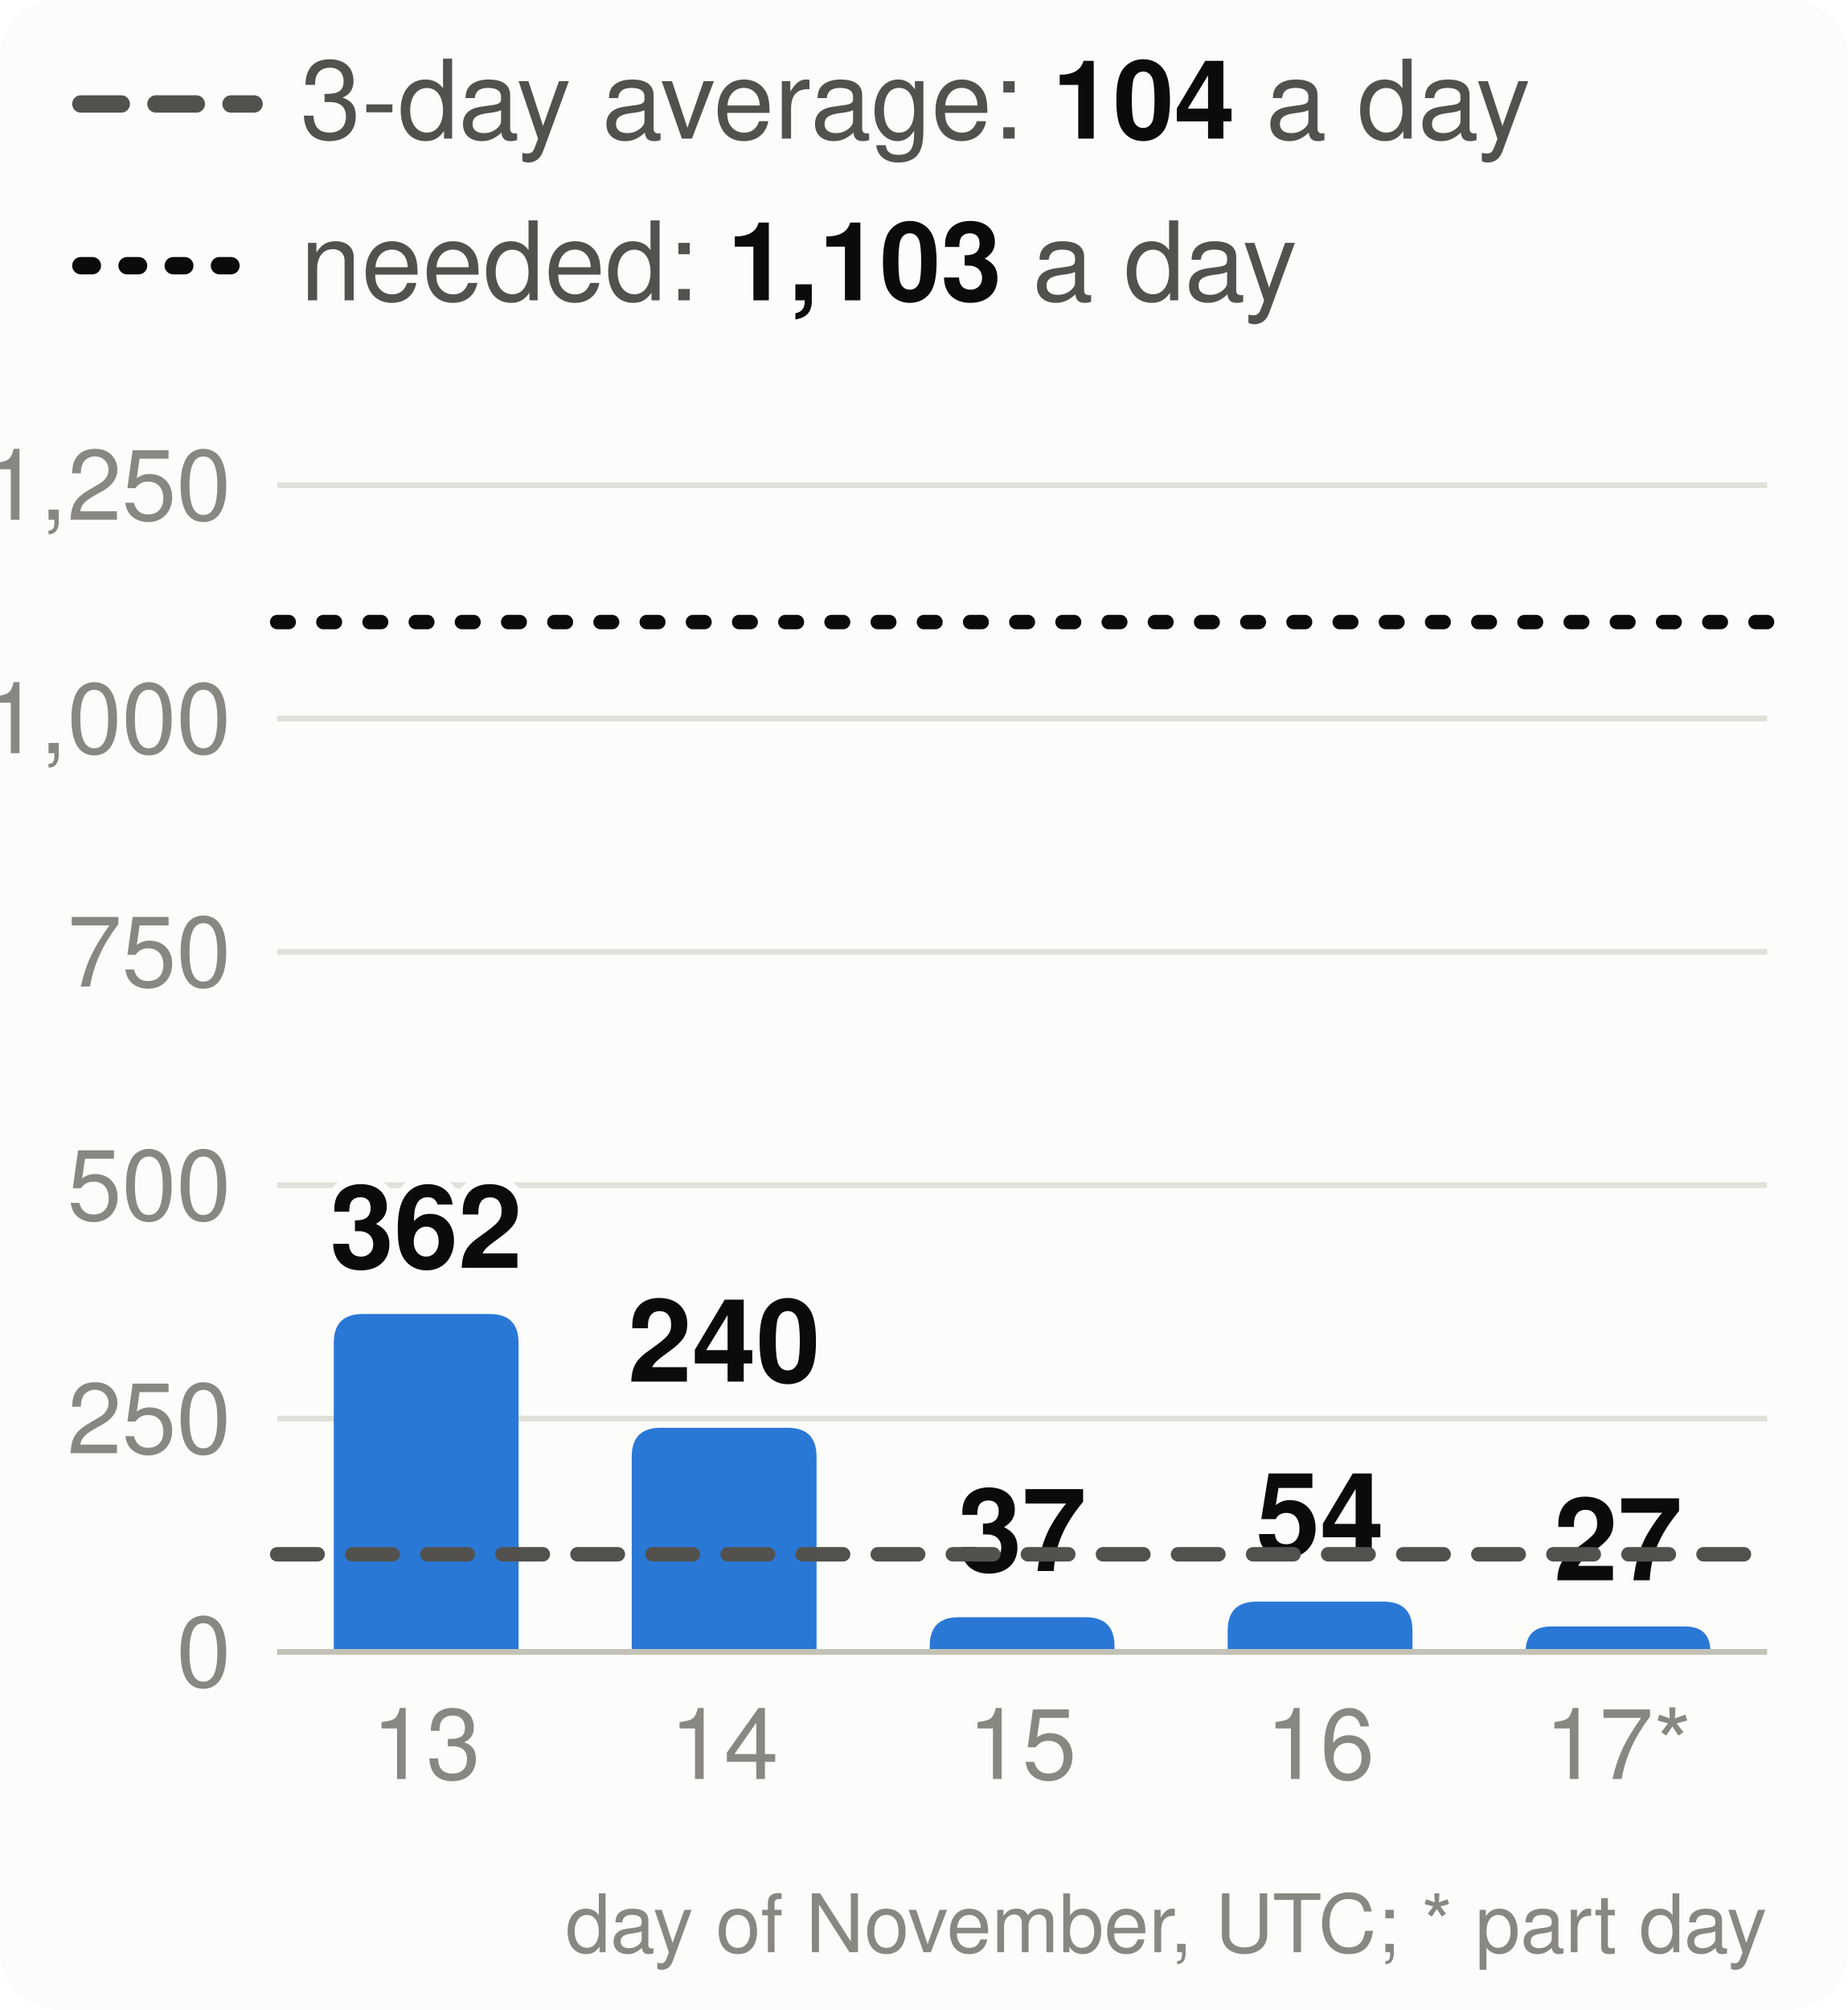
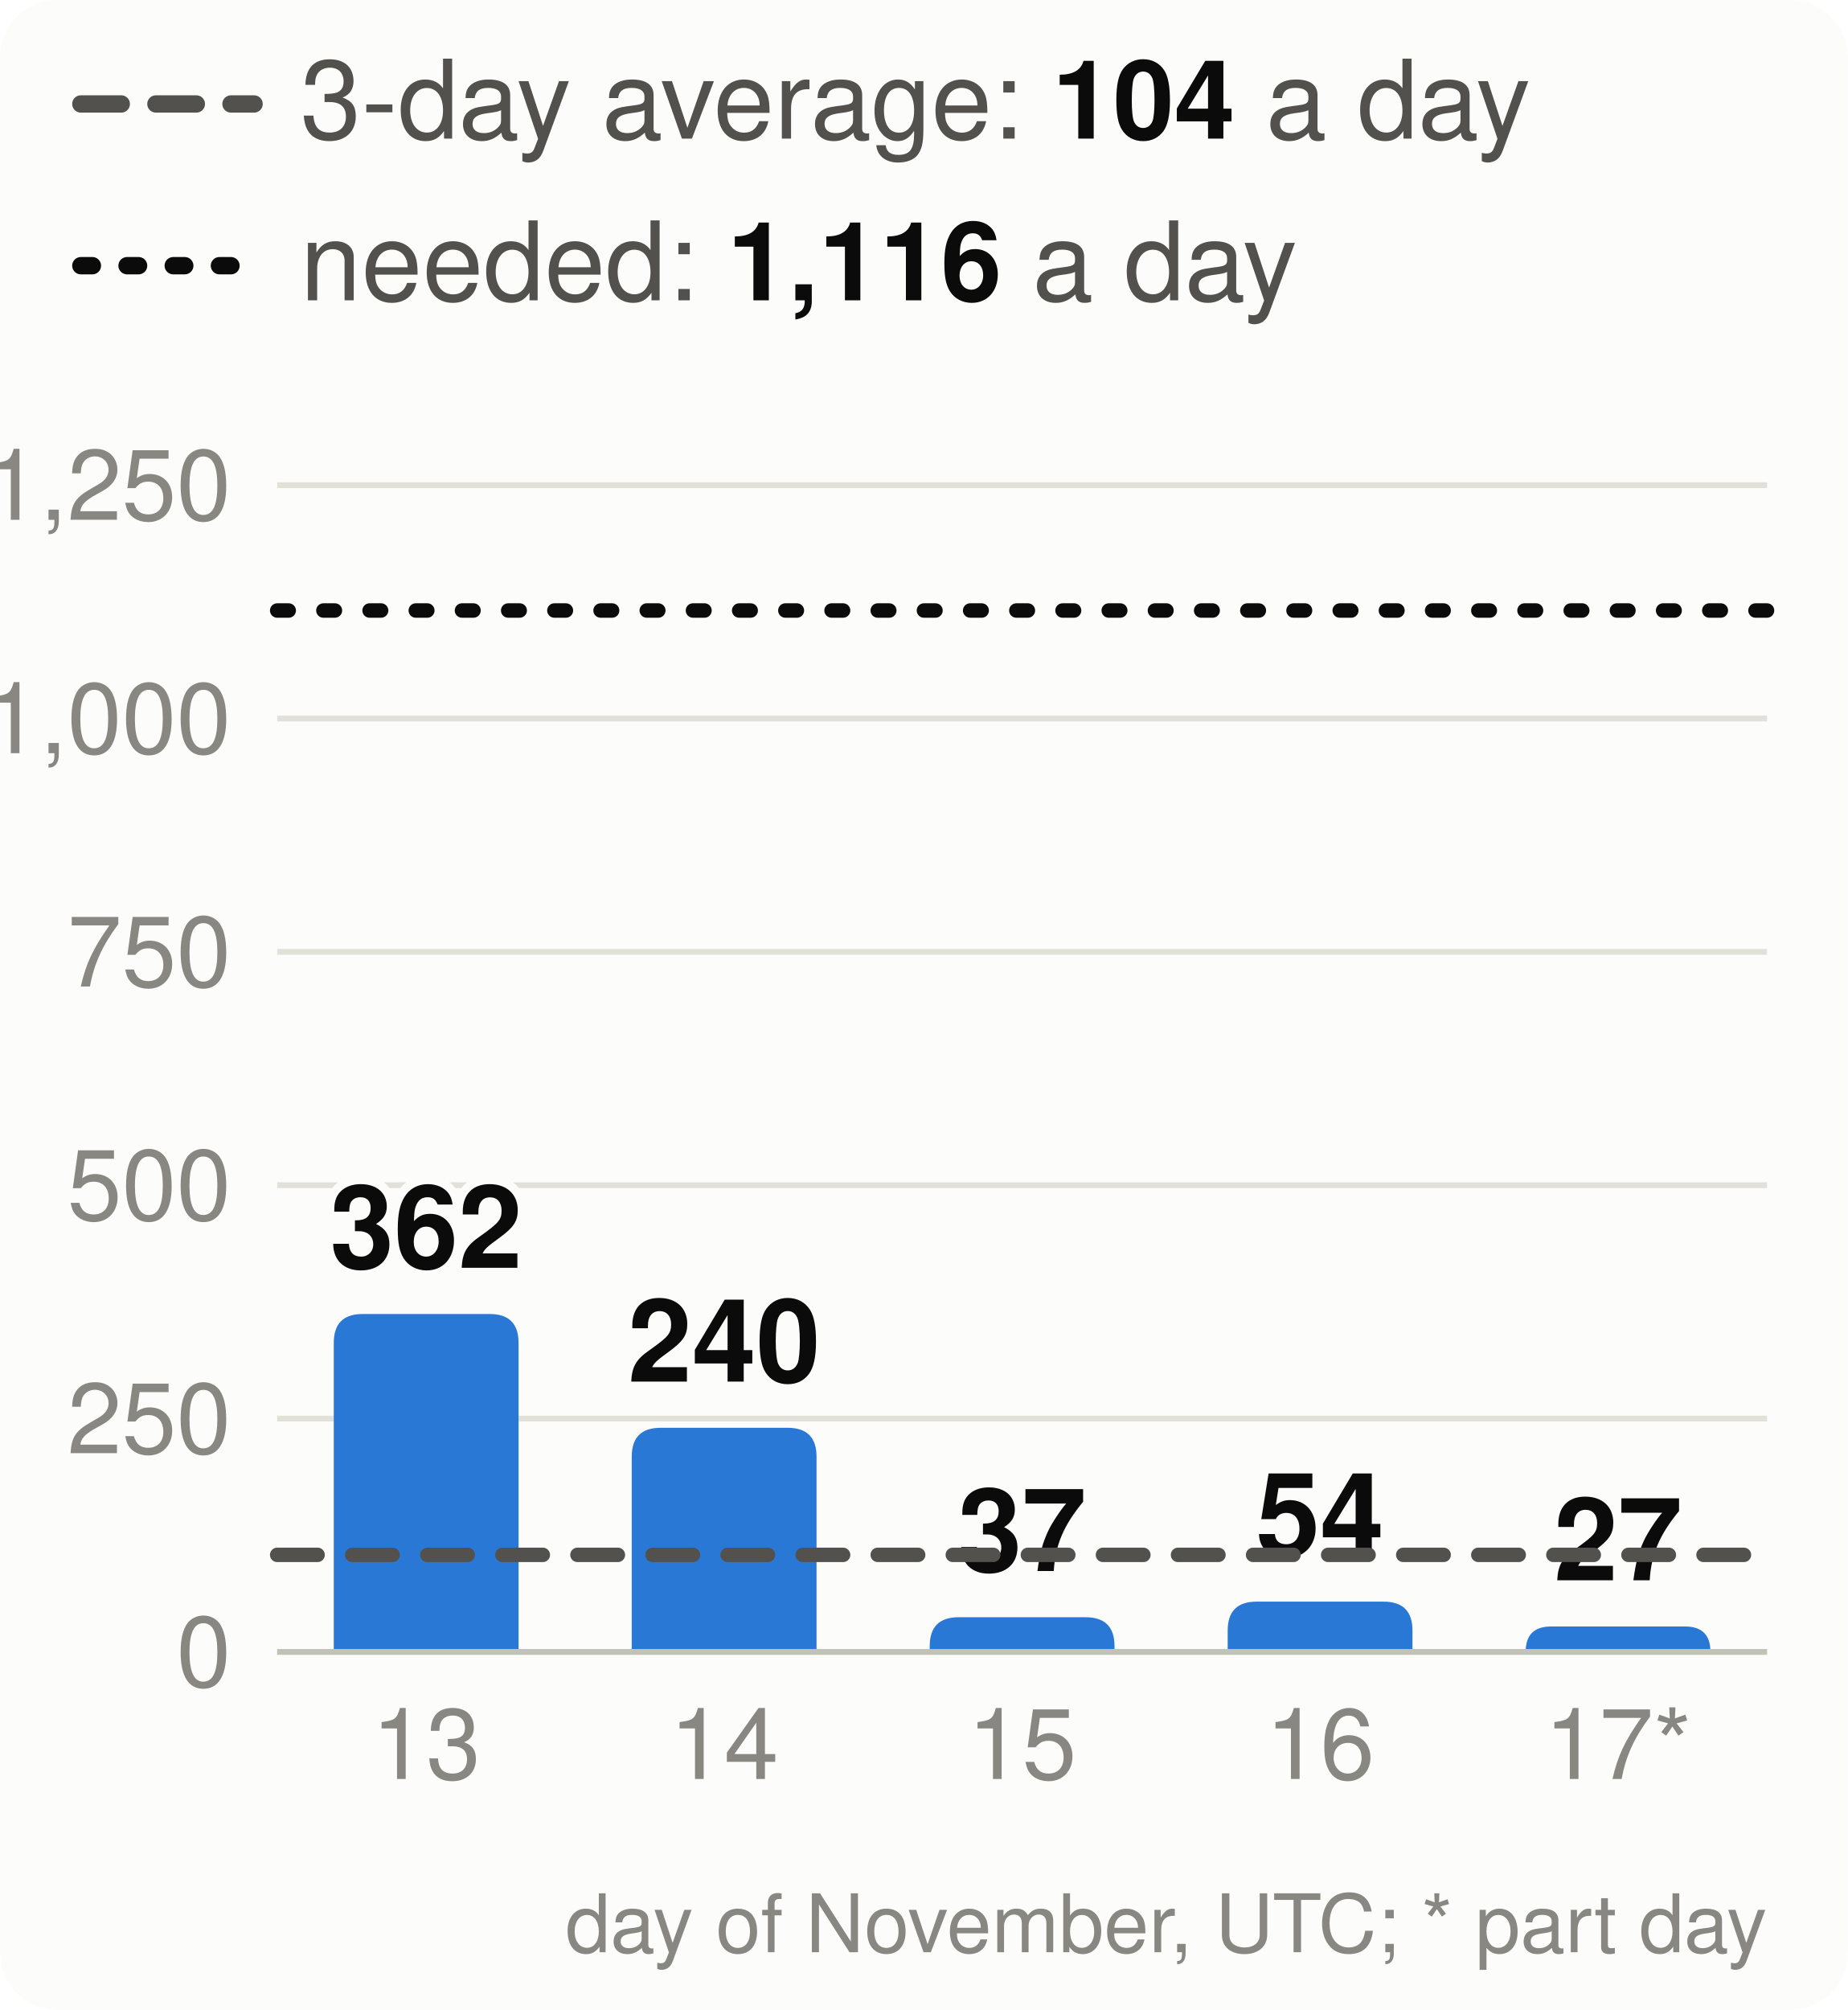
<svg xmlns="http://www.w3.org/2000/svg" viewBox="0 0 320 348" width="320" height="348" font-family="system-ui,-apple-system,Segoe UI,Helvetica,Arial,sans-serif" font-size="18" role="img" aria-label="Velocity: story points merged per day, the 3-day average and the pace needed">
  <style>.h{paint-order:stroke;stroke:#fcfcfb;stroke-width:3px;stroke-linejoin:round}.rg{stroke:#fcfcfb}@media (prefers-color-scheme: dark){.bg{fill:#1a1a19}.t1{fill:#f0efec}.t2{fill:#c3c2b7}.gr{stroke:#2c2c2a}.ax{stroke:#383835}.ld{stroke:#383835}.br{stroke:#c3c2b7}.m{stroke:#3987e5}.dp{stroke:#d95926}.v{stroke:#199e70}.i2{stroke:#c3c2b7}.i1{stroke:#f0efec}.f1{fill:#3987e5}.f2{fill:#d95926}.f3{fill:#199e70}.f4{fill:#c98500}.ev{fill:#c3c2b7}.inv{fill:#1a1a19}.done{fill:#cde2fb}.todo{fill:#52514e}.tile{fill:#262624}.h,.rg{stroke:#1a1a19}}</style>
  <rect width="320" height="348" rx="10" class="bg" fill="#fcfcfb" />
  <line x1="14" x2="44" y1="18" y2="18" class="i2" stroke="#52514e" stroke-width="3" stroke-dasharray="7 6" stroke-linecap="round" />
  <text x="52" y="24" class="t2" fill="#52514e" font-size="19">3-day average: <tspan class="t1" fill="#0b0b0b" font-weight="700">104</tspan> a day</text>
  <line x1="14" x2="44" y1="46" y2="46" class="i1" stroke="#0b0b0b" stroke-width="3" stroke-dasharray="2 6" stroke-linecap="round" />
-   <text x="52" y="52" class="t2" fill="#52514e" font-size="19">needed: <tspan class="t1" fill="#0b0b0b" font-weight="700">1,103</tspan> a day</text>
+   <text x="52" y="52" class="t2" fill="#52514e" font-size="19">needed: <tspan class="t1" fill="#0b0b0b" font-weight="700">1,116</tspan> a day</text>
  <line x1="48" x2="306" y1="286.0" y2="286.0" class="gr" stroke="#e1e0d9" />
  <text x="40" y="292.0" text-anchor="end" class="t3" fill="#898781" font-size="17">0</text>
  <line x1="48" x2="306" y1="245.6" y2="245.6" class="gr" stroke="#e1e0d9" />
  <text x="40" y="251.6" text-anchor="end" class="t3" fill="#898781" font-size="17">250</text>
  <line x1="48" x2="306" y1="205.2" y2="205.2" class="gr" stroke="#e1e0d9" />
  <text x="40" y="211.2" text-anchor="end" class="t3" fill="#898781" font-size="17">500</text>
  <line x1="48" x2="306" y1="164.8" y2="164.8" class="gr" stroke="#e1e0d9" />
  <text x="40" y="170.8" text-anchor="end" class="t3" fill="#898781" font-size="17">750</text>
  <line x1="48" x2="306" y1="124.4" y2="124.4" class="gr" stroke="#e1e0d9" />
  <text x="40" y="130.4" text-anchor="end" class="t3" fill="#898781" font-size="17">1,000</text>
  <line x1="48" x2="306" y1="84.0" y2="84.0" class="gr" stroke="#e1e0d9" />
  <text x="40" y="90.0" text-anchor="end" class="t3" fill="#898781" font-size="17">1,250</text>
  <path d="M57.8,286.0V232.5Q57.8,227.5 62.8,227.5H84.8Q89.8,227.5 89.8,232.5V286.0Z" class="f1" fill="#2a78d6" />
  <text x="73.8" y="219.5" text-anchor="middle" class="t1 h" fill="#0b0b0b" font-size="20" font-weight="700">362</text>
  <text x="73.8" y="308" text-anchor="middle" class="t3" fill="#898781" font-size="17">13</text>
  <path d="M109.4,286.0V252.2Q109.4,247.2 114.4,247.2H136.4Q141.4,247.2 141.4,252.2V286.0Z" class="f1" fill="#2a78d6" />
  <text x="125.4" y="239.2" text-anchor="middle" class="t1 h" fill="#0b0b0b" font-size="20" font-weight="700">240</text>
  <text x="125.4" y="308" text-anchor="middle" class="t3" fill="#898781" font-size="17">14</text>
  <path d="M161.0,286.0V285.0Q161.0,280.0 166.0,280.0H188.0Q193.0,280.0 193.0,285.0V286.0Z" class="f1" fill="#2a78d6" />
  <text x="177.0" y="272.0" text-anchor="middle" class="t1 h" fill="#0b0b0b" font-size="20" font-weight="700">37</text>
  <text x="177.0" y="308" text-anchor="middle" class="t3" fill="#898781" font-size="17">15</text>
  <path d="M212.6,286.0V282.3Q212.6,277.3 217.6,277.3H239.6Q244.6,277.3 244.6,282.3V286.0Z" class="f1" fill="#2a78d6" />
  <text x="228.6" y="269.3" text-anchor="middle" class="t1 h" fill="#0b0b0b" font-size="20" font-weight="700">54</text>
  <text x="228.6" y="308" text-anchor="middle" class="t3" fill="#898781" font-size="17">16</text>
  <path d="M264.2,286.0V286.0Q264.2,281.6 268.6,281.6H291.8Q296.2,281.6 296.2,286.0V286.0Z" class="f1" fill="#2a78d6" />
  <text x="280.2" y="273.6" text-anchor="middle" class="t1 h" fill="#0b0b0b" font-size="20" font-weight="700">27</text>
  <text x="280.2" y="308" text-anchor="middle" class="t3" fill="#898781" font-size="17">17*</text>
  <line x1="48" x2="306" y1="286.0" y2="286.0" class="ax" stroke="#c3c2b7" />
-   <line x1="48" x2="306" y1="269.1" y2="269.1" class="i2" stroke="#52514e" stroke-width="2.5" stroke-dasharray="7 6" stroke-linecap="round" />
-   <line x1="48" x2="306" y1="107.7" y2="107.7" class="i1" stroke="#0b0b0b" stroke-width="2.5" stroke-dasharray="2 6" stroke-linecap="round" />
+   <line x1="48" x2="306" y1="269.2" y2="269.2" class="i2" stroke="#52514e" stroke-width="2.5" stroke-dasharray="7 6" stroke-linecap="round" />
+   <line x1="48" x2="306" y1="105.7" y2="105.7" class="i1" stroke="#0b0b0b" stroke-width="2.5" stroke-dasharray="2 6" stroke-linecap="round" />
  <text x="306" y="338" text-anchor="end" class="t3" fill="#898781" font-size="14">day of November, UTC; * part day</text>
</svg>
